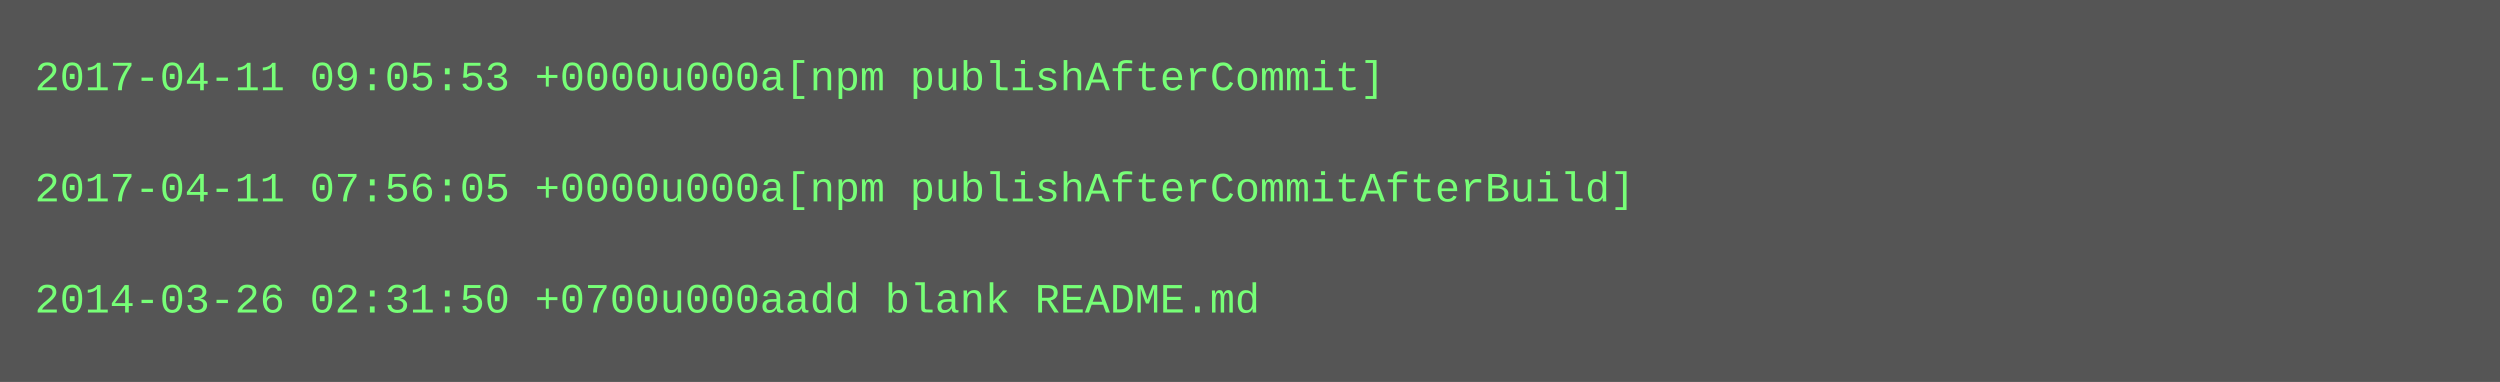
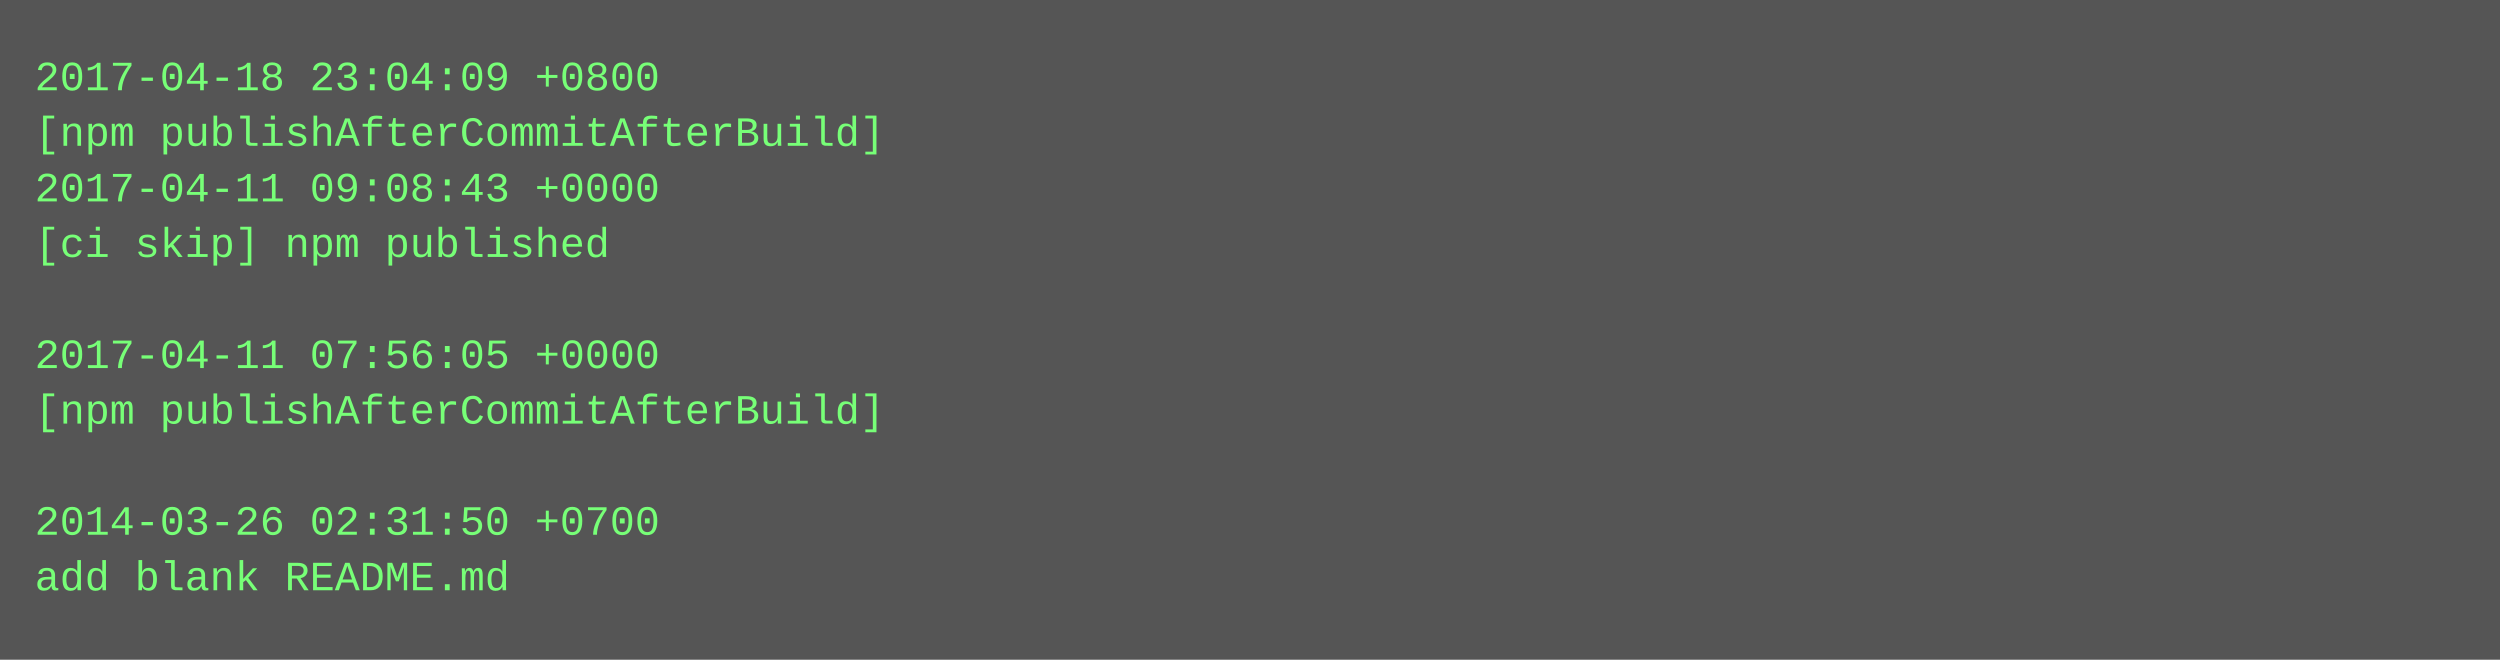
- <svg xmlns="http://www.w3.org/2000/svg" height="110" width="720">
-   <rect height="110" fill="#555" width="720" />
+ <svg xmlns="http://www.w3.org/2000/svg" height="190" width="720">
+   <rect height="190" fill="#555" width="720" />
  <text fill="#7f7" font-family="Courier New" font-size="12" xml:space="preserve">
-     <tspan x="10" y="26">2017-04-11 09:05:53 +0000u000a[npm publishAfterCommit]</tspan>
-     <tspan x="10" y="42" />
-     <tspan x="10" y="58">2017-04-11 07:56:05 +0000u000a[npm publishAfterCommitAfterBuild]</tspan>
-     <tspan x="10" y="74" />
-     <tspan x="10" y="90">2014-03-26 02:31:50 +0700u000aadd blank README.md</tspan>
+     <tspan x="10" y="26">2017-04-18 23:04:09 +0800</tspan>
+     <tspan x="10" y="42">[npm publishAfterCommitAfterBuild]</tspan>
+     <tspan x="10" y="58">2017-04-11 09:08:43 +0000</tspan>
+     <tspan x="10" y="74">[ci skip] npm published</tspan>
+     <tspan x="10" y="90" />
+     <tspan x="10" y="106">2017-04-11 07:56:05 +0000</tspan>
+     <tspan x="10" y="122">[npm publishAfterCommitAfterBuild]</tspan>
+     <tspan x="10" y="138" />
+     <tspan x="10" y="154">2014-03-26 02:31:50 +0700</tspan>
+     <tspan x="10" y="170">add blank README.md</tspan>
  </text>
</svg>
